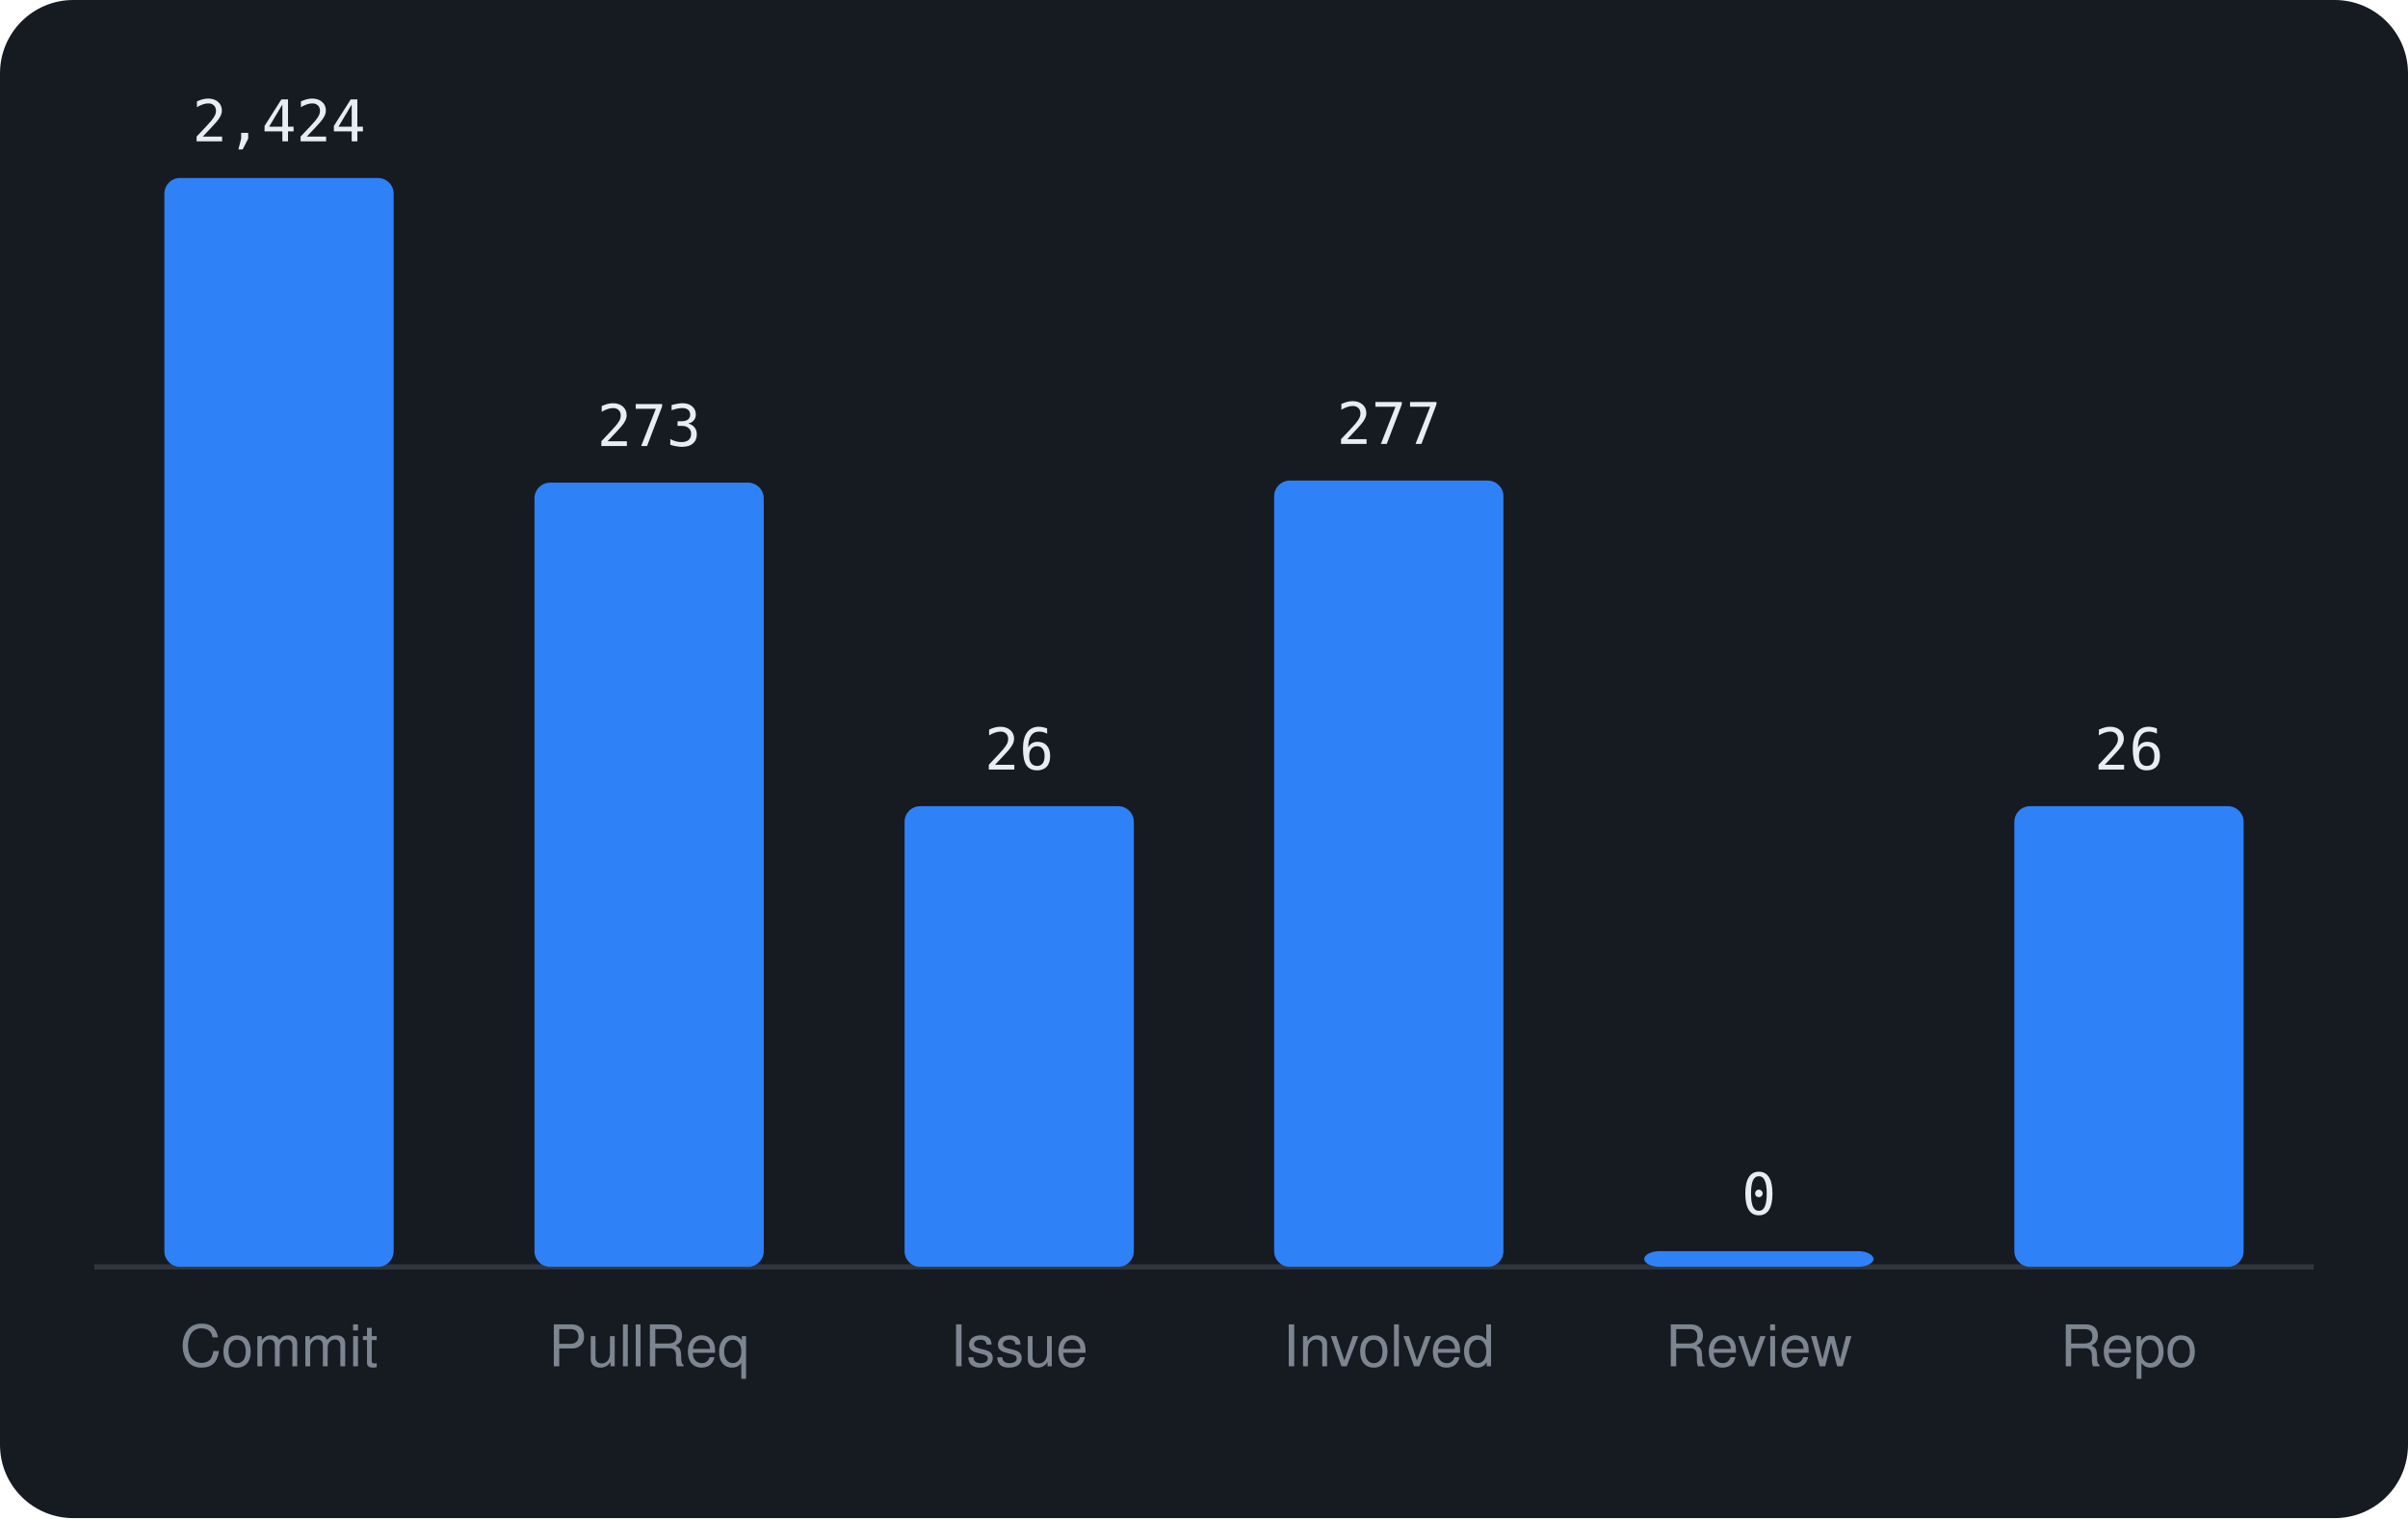
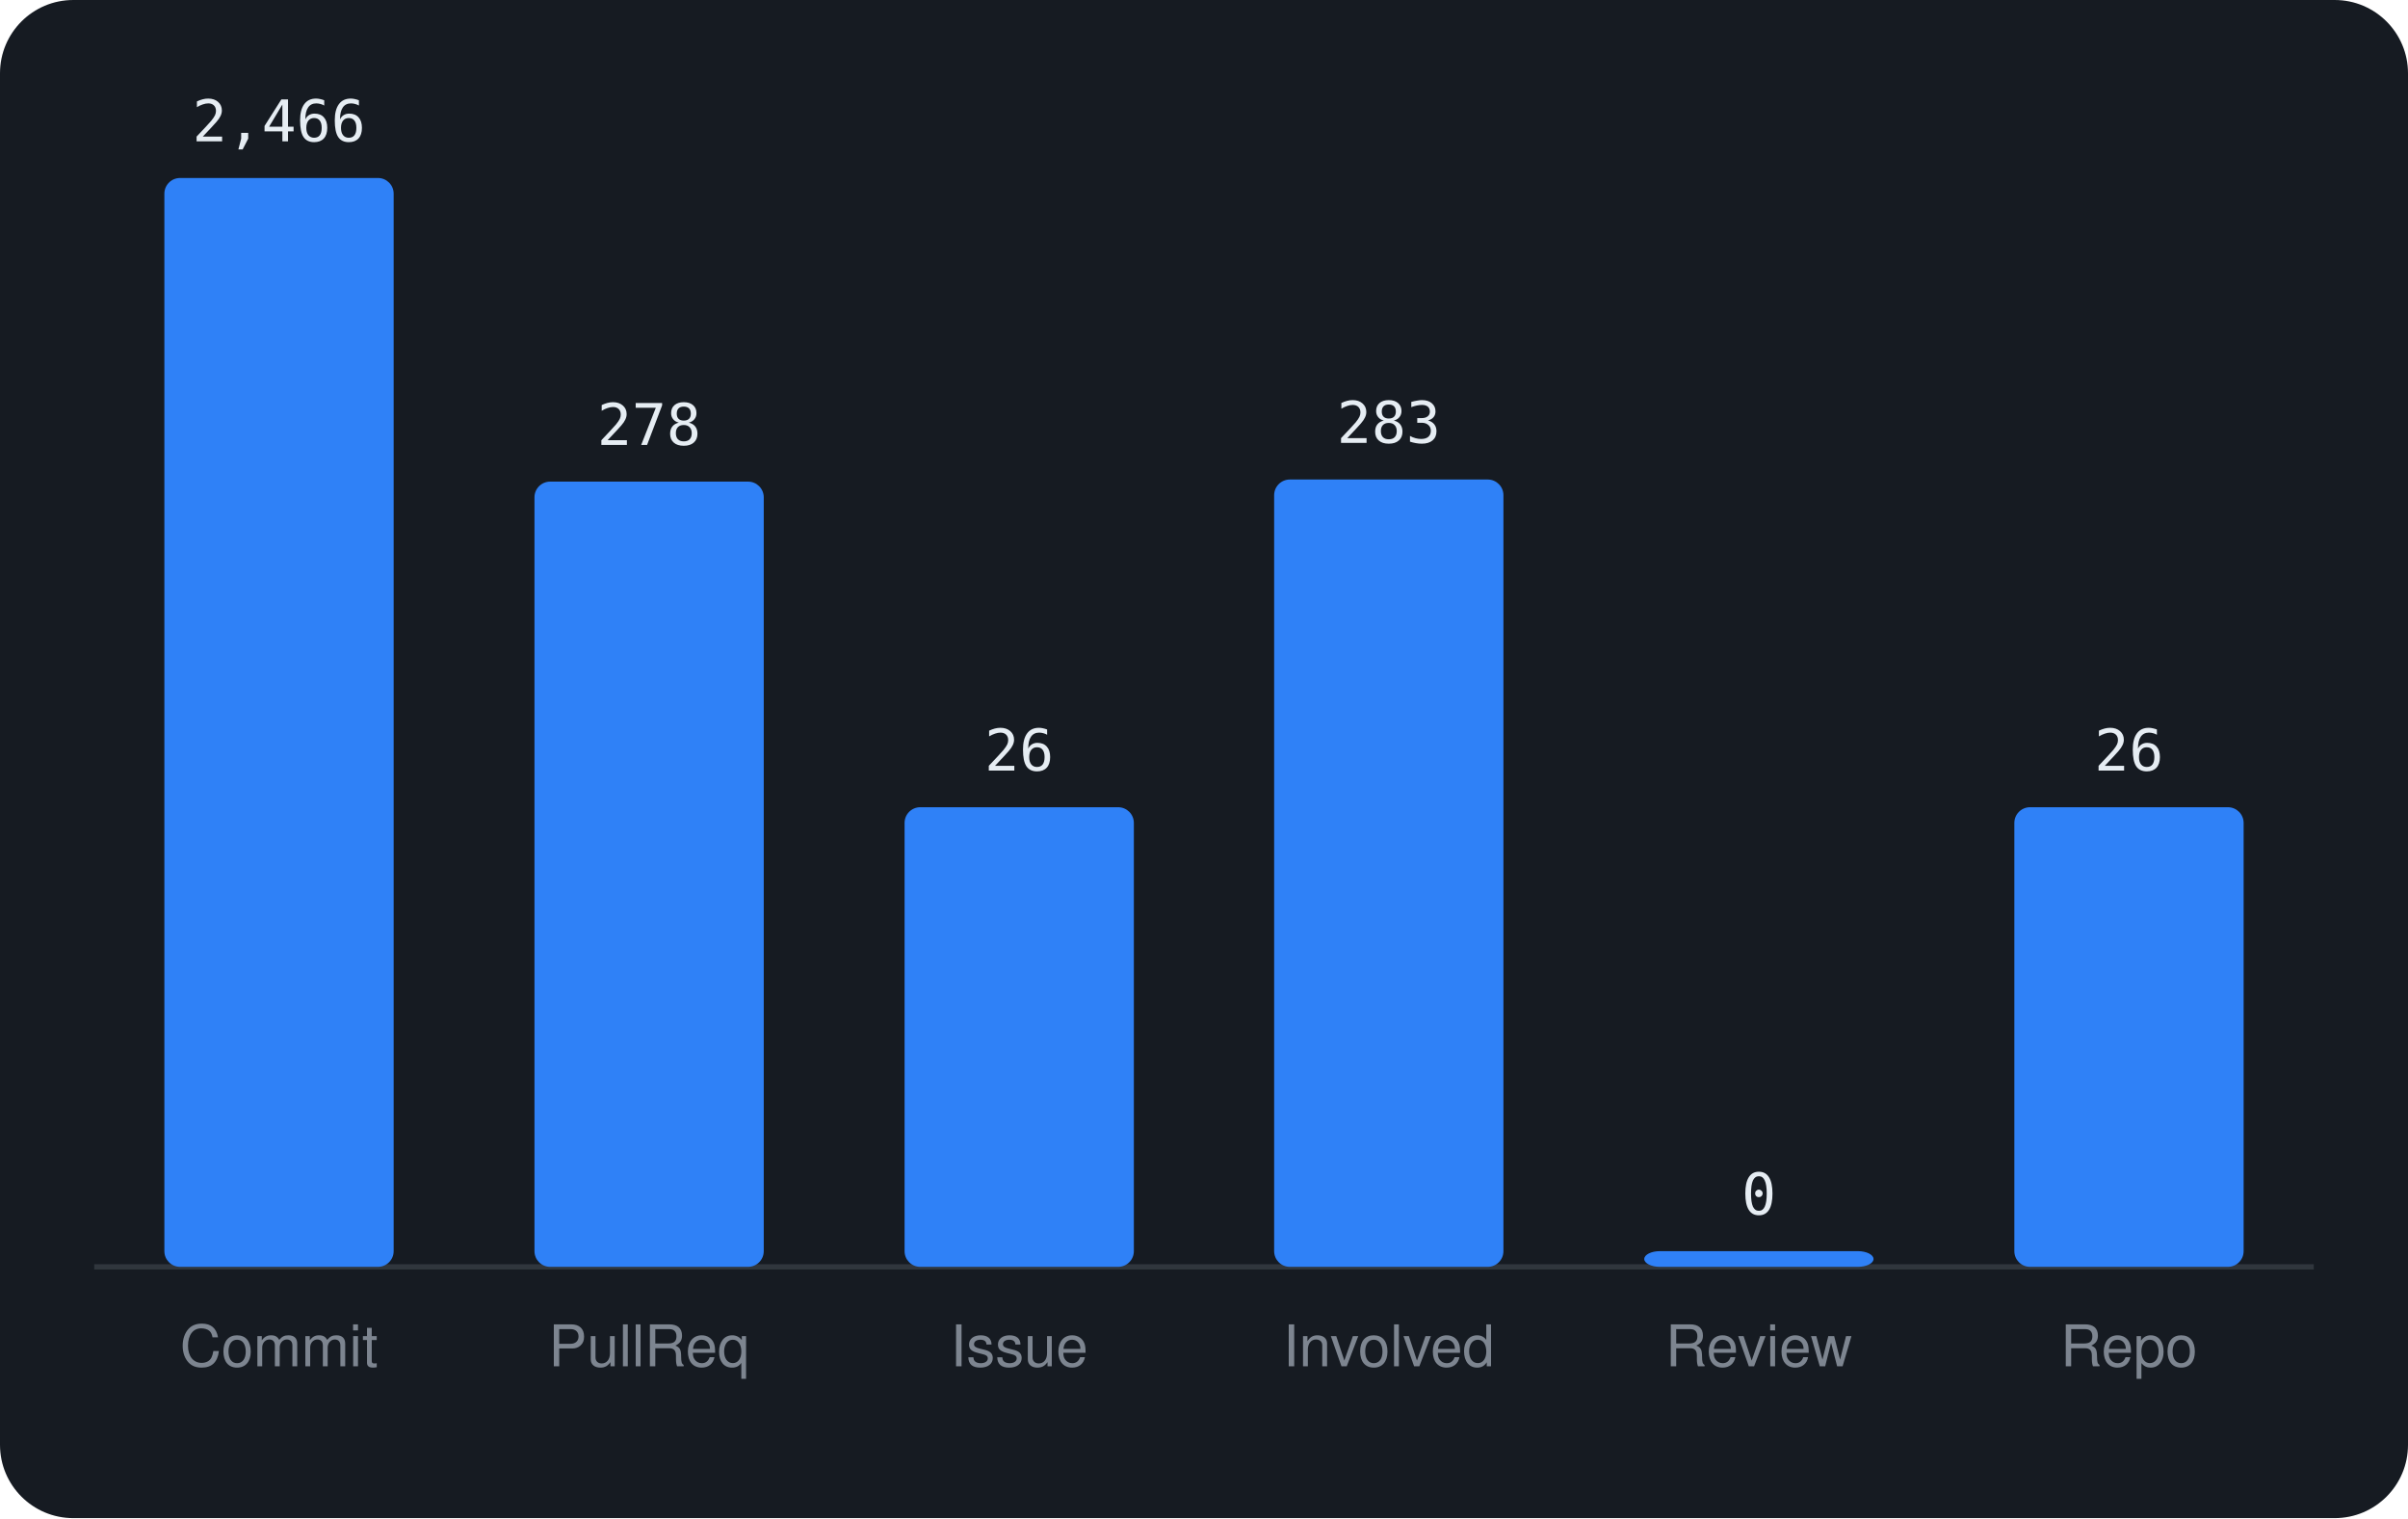
<svg xmlns="http://www.w3.org/2000/svg" viewBox="0 0 460 290" width="460" height="290" font-family="-apple-system,BlinkMacSystemFont,'Segoe UI',Helvetica,Arial,sans-serif">
  <rect width="460" height="290" rx="14" fill="#161b22" />
  <line x1="18" y1="242" x2="442" y2="242" stroke="#30363d" />
  <rect x="31.4" y="34.0" width="43.8" height="208.0" rx="3" fill="#2f81f7" />
-   <text x="53.3" y="27.0" text-anchor="middle" font-size="11" font-family="monospace" fill="#e6edf3">2,424</text>
+   <text x="53.3" y="27.0" text-anchor="middle" font-size="11" font-family="monospace" fill="#e6edf3">2,466</text>
  <text x="53.3" y="261" text-anchor="middle" font-size="11" fill="#7d8590">Commit</text>
-   <rect x="102.1" y="92.2" width="43.8" height="149.8" rx="3" fill="#2f81f7" />
-   <text x="124.0" y="85.2" text-anchor="middle" font-size="11" font-family="monospace" fill="#e6edf3">273</text>
+   <rect x="102.1" y="92.0" width="43.8" height="150.0" rx="3" fill="#2f81f7" />
+   <text x="124.0" y="85.0" text-anchor="middle" font-size="11" font-family="monospace" fill="#e6edf3">278</text>
  <text x="124.0" y="261" text-anchor="middle" font-size="11" fill="#7d8590">PullReq</text>
-   <rect x="172.8" y="154.0" width="43.8" height="88.0" rx="3" fill="#2f81f7" />
-   <text x="194.7" y="147.0" text-anchor="middle" font-size="11" font-family="monospace" fill="#e6edf3">26</text>
+   <rect x="172.8" y="154.2" width="43.8" height="87.8" rx="3" fill="#2f81f7" />
+   <text x="194.7" y="147.2" text-anchor="middle" font-size="11" font-family="monospace" fill="#e6edf3">26</text>
  <text x="194.7" y="261" text-anchor="middle" font-size="11" fill="#7d8590">Issue</text>
-   <rect x="243.4" y="91.8" width="43.8" height="150.2" rx="3" fill="#2f81f7" />
-   <text x="265.3" y="84.8" text-anchor="middle" font-size="11" font-family="monospace" fill="#e6edf3">277</text>
+   <rect x="243.4" y="91.6" width="43.8" height="150.4" rx="3" fill="#2f81f7" />
+   <text x="265.3" y="84.6" text-anchor="middle" font-size="11" font-family="monospace" fill="#e6edf3">283</text>
  <text x="265.3" y="261" text-anchor="middle" font-size="11" fill="#7d8590">Involved</text>
  <rect x="314.1" y="239.0" width="43.8" height="3.0" rx="3" fill="#2f81f7" />
  <text x="336.0" y="232.0" text-anchor="middle" font-size="11" font-family="monospace" fill="#e6edf3">0</text>
  <text x="336.0" y="261" text-anchor="middle" font-size="11" fill="#7d8590">Review</text>
-   <rect x="384.8" y="154.0" width="43.8" height="88.0" rx="3" fill="#2f81f7" />
-   <text x="406.7" y="147.0" text-anchor="middle" font-size="11" font-family="monospace" fill="#e6edf3">26</text>
+   <rect x="384.8" y="154.2" width="43.8" height="87.8" rx="3" fill="#2f81f7" />
+   <text x="406.7" y="147.2" text-anchor="middle" font-size="11" font-family="monospace" fill="#e6edf3">26</text>
  <text x="406.7" y="261" text-anchor="middle" font-size="11" fill="#7d8590">Repo</text>
</svg>
